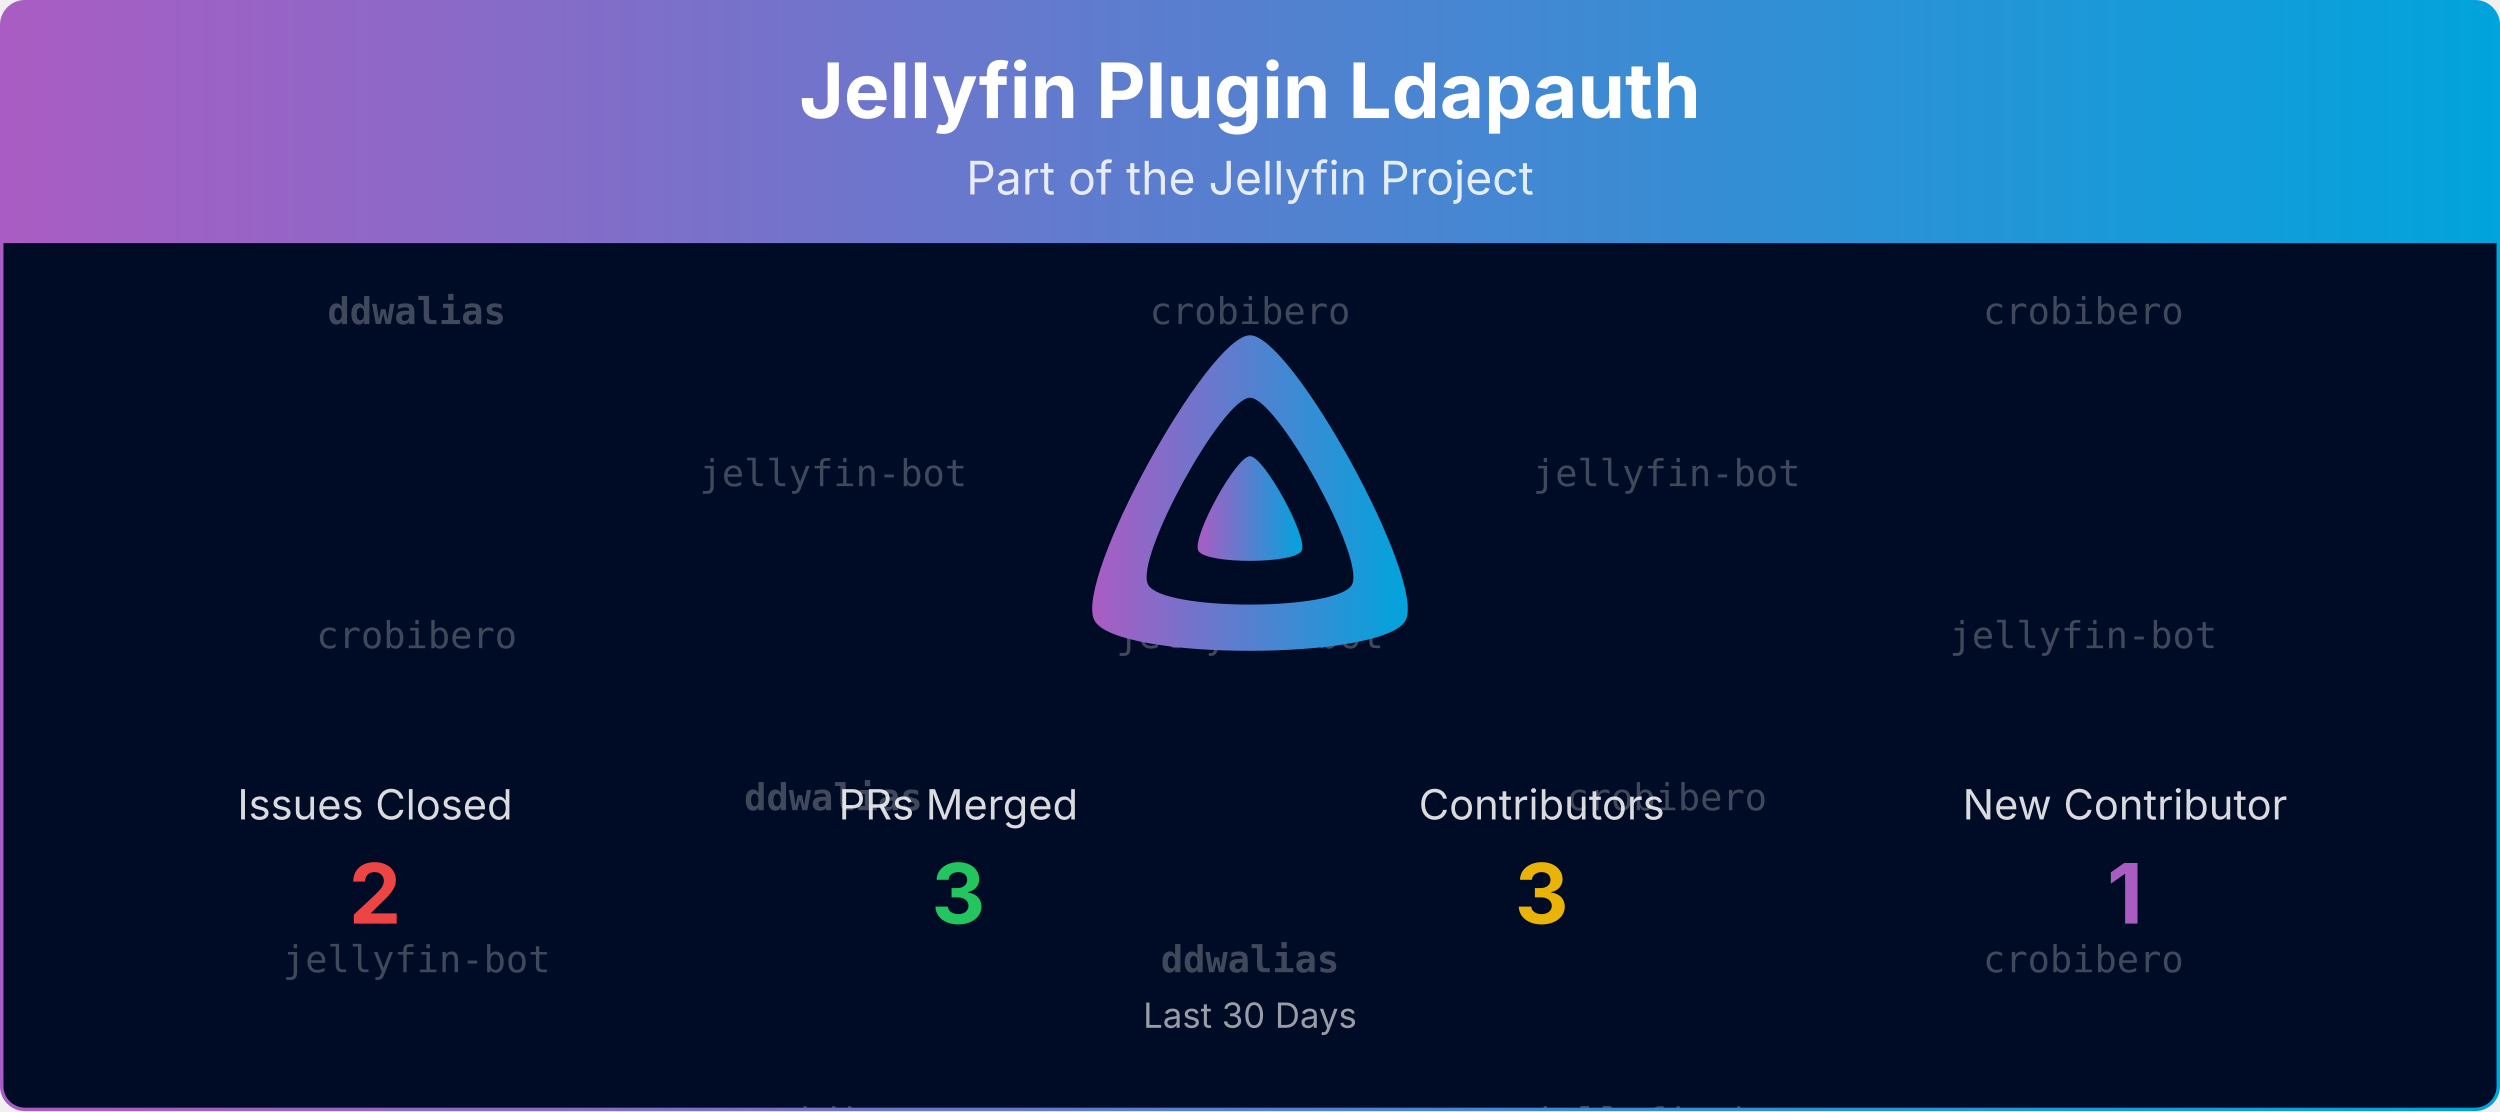
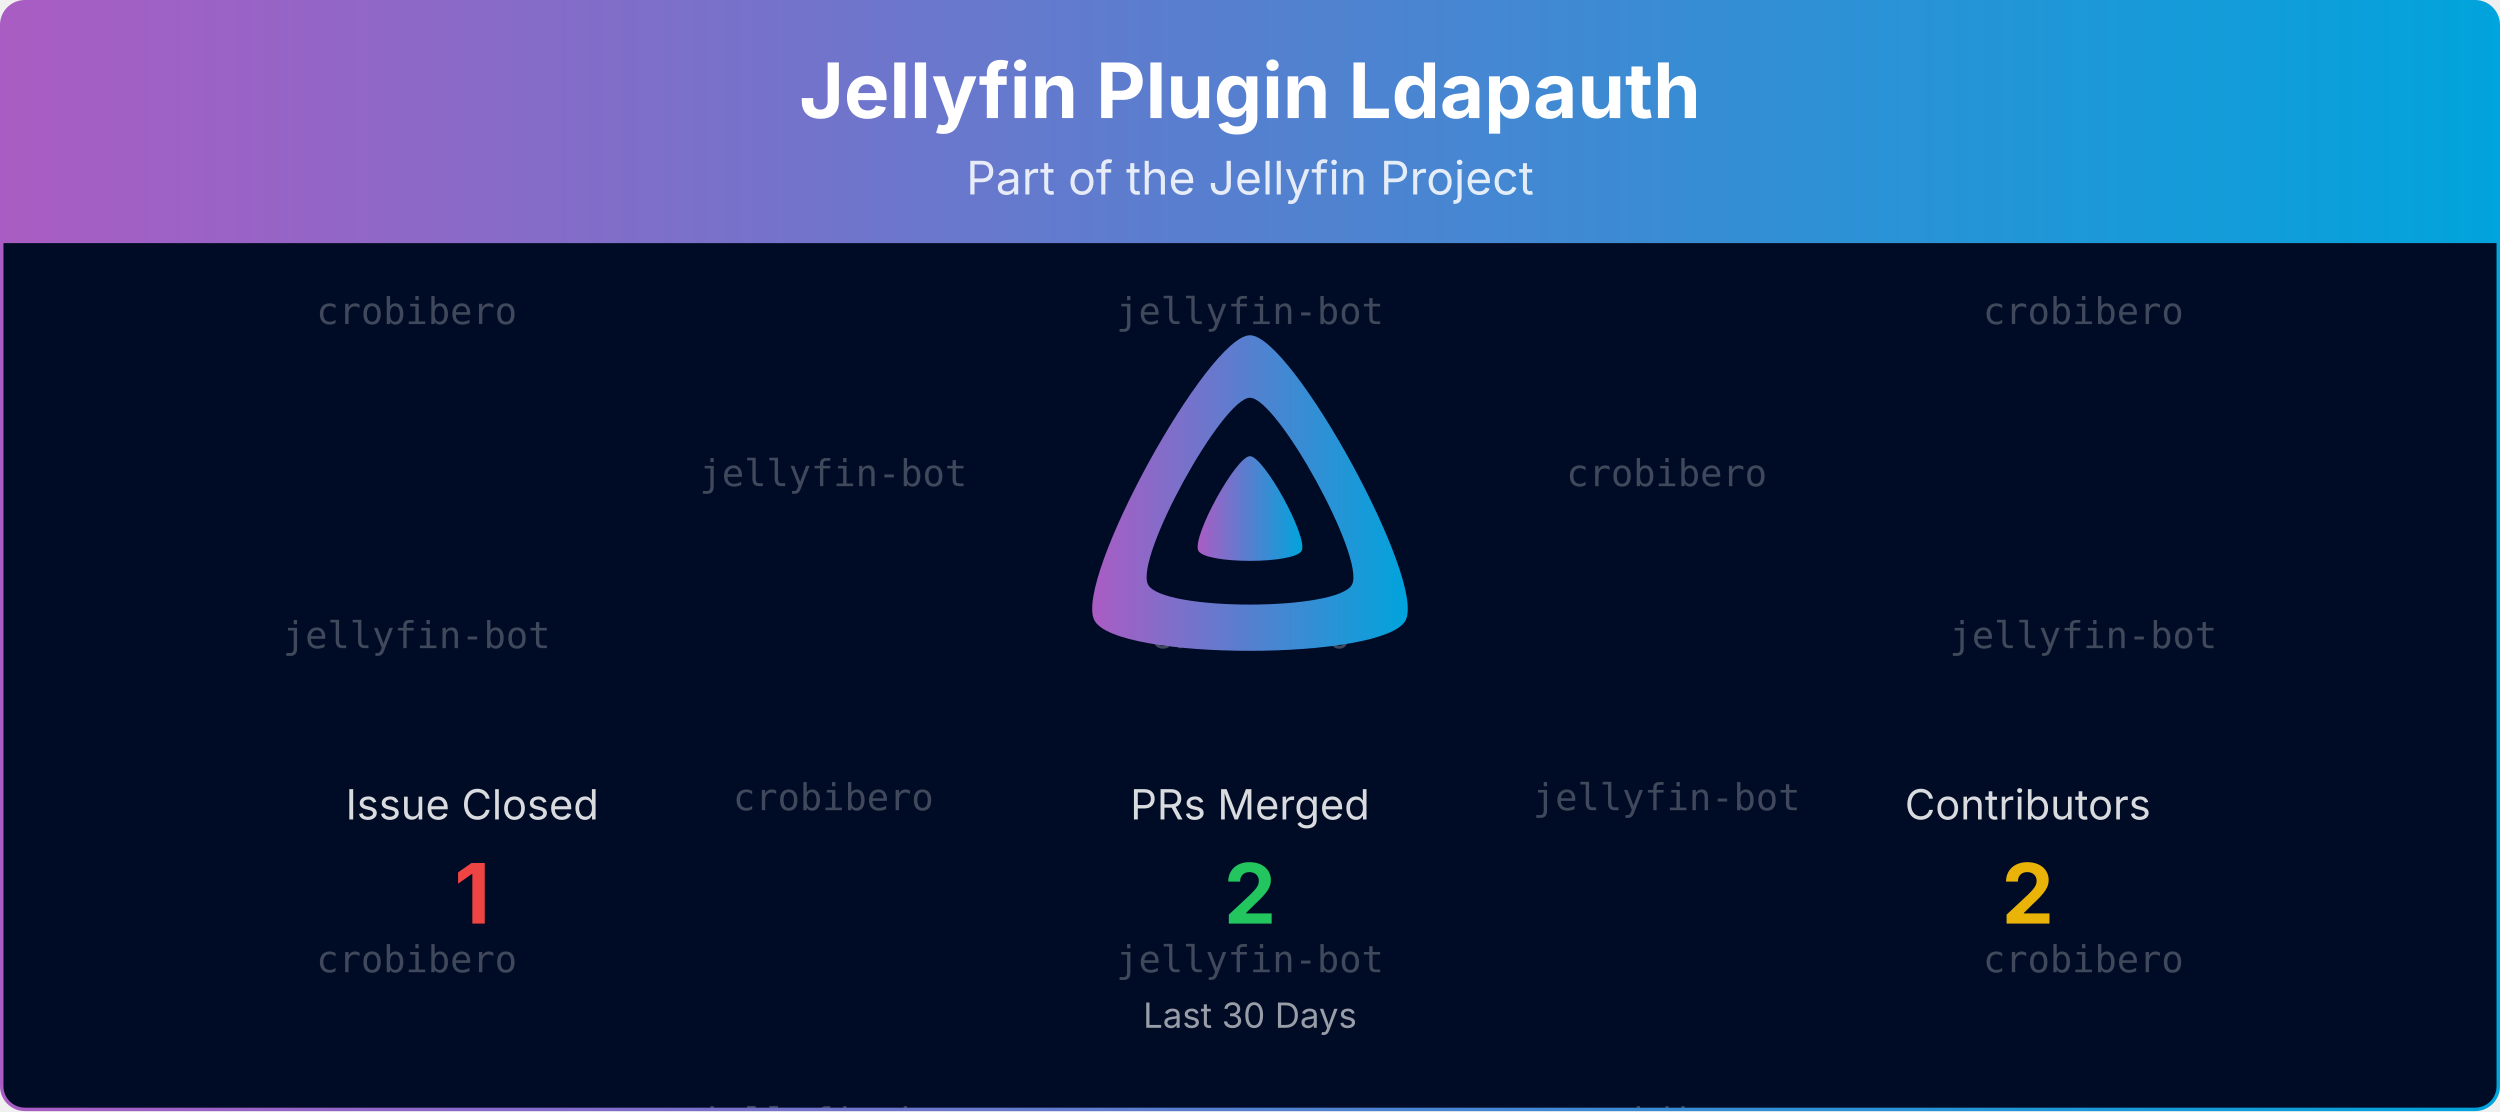
<svg xmlns="http://www.w3.org/2000/svg" viewBox="0 0 1080 480" width="100%" role="img" aria-label="Jellyfin Plugin Ldapauth">
  <defs>
    <linearGradient id="banner-jellyfin-plugin-ldapauth-grad" x1="0" y1="0" x2="1" y2="0">
      <stop offset="0%" stop-color="#AA5CC3" />
      <stop offset="100%" stop-color="#00A4DC" />
    </linearGradient>
    <clipPath id="banner-jellyfin-plugin-ldapauth-grad-clip">
      <rect x="0.75" y="0.75" width="1078.5" height="478.5" rx="10" ry="10" />
    </clipPath>
  </defs>
  <defs>
    <clipPath id="banner-jellyfin-plugin-ldapauth-grad-rain-clip">
      <rect x="0.75" y="105" width="1078.5" height="374.25" />
    </clipPath>
  </defs>
  <g clip-path="url(#banner-jellyfin-plugin-ldapauth-grad-clip)">
    <path d="M0.75,10.75 A10.0,10.0 0 0 1 10.75,0.75 L1069.25,0.75 A10.0,10.0 0 0 1 1079.25,10.75 L1079.25,105.00 L0.75,105.00 Z" fill="url(#banner-jellyfin-plugin-ldapauth-grad)" />
    <text x="540.0" y="51" text-anchor="middle" font-size="33" font-weight="700" font-family="Plus Jakarta Sans, system-ui, -apple-system, Segoe UI, sans-serif" fill="#ffffff">Jellyfin Plugin Ldapauth</text>
    <text x="540.0" y="84" text-anchor="middle" font-size="20" font-family="Plus Jakarta Sans, system-ui, -apple-system, Segoe UI, sans-serif" fill="#ffffff" opacity="0.85">Part of the Jellyfin Project</text>
    <rect x="0.75" y="105" width="1078.5" height="374.25" fill="#000b25" />
    <g opacity="0.25" clip-path="url(#banner-jellyfin-plugin-ldapauth-grad-rain-clip)" font-family="ui-monospace, SFMono-Regular, Menlo, Consolas, monospace" font-size="16" fill="#ffffff" text-anchor="middle">
      <g transform="translate(180.00,105)">
        <g>
          <animateTransform attributeName="transform" type="translate" values="0,-420;0,0" dur="10.00s" begin="-0.00s" repeatCount="indefinite" />
-           <text y="35.0" font-weight="700">ddwalias</text>
-           <text y="175.0">crobibero</text>
-           <text y="315.0">jellyfin-bot</text>
-           <text y="455.0" font-weight="700">ddwalias</text>
-           <text y="595.0">crobibero</text>
-           <text y="735.0">jellyfin-bot</text>
+           <text y="35.0">crobibero</text>
+           <text y="175.0">jellyfin-bot</text>
+           <text y="315.0">crobibero</text>
+           <text y="455.0">crobibero</text>
+           <text y="595.0">jellyfin-bot</text>
+           <text y="735.0">crobibero</text>
        </g>
      </g>
      <g transform="translate(540.00,105)">
        <g>
          <animateTransform attributeName="transform" type="translate" values="0,-420;0,0" dur="10.00s" begin="-1.91s" repeatCount="indefinite" />
-           <text y="35.0">crobibero</text>
-           <text y="175.0">jellyfin-bot</text>
-           <text y="315.0" font-weight="700">ddwalias</text>
-           <text y="455.0">crobibero</text>
-           <text y="595.0">jellyfin-bot</text>
-           <text y="735.0" font-weight="700">ddwalias</text>
+           <text y="35.0">jellyfin-bot</text>
+           <text y="175.0">crobibero</text>
+           <text y="315.0">jellyfin-bot</text>
+           <text y="455.0">jellyfin-bot</text>
+           <text y="595.0">crobibero</text>
+           <text y="735.0">jellyfin-bot</text>
        </g>
      </g>
      <g transform="translate(900.00,105)">
        <g>
          <animateTransform attributeName="transform" type="translate" values="0,-420;0,0" dur="10.00s" begin="-3.82s" repeatCount="indefinite" />
          <text y="35.0">crobibero</text>
          <text y="175.0">jellyfin-bot</text>
          <text y="315.0">crobibero</text>
          <text y="455.0">crobibero</text>
          <text y="595.0">jellyfin-bot</text>
          <text y="735.0">crobibero</text>
        </g>
      </g>
      <g transform="translate(360.00,105)">
        <g>
          <animateTransform attributeName="transform" type="translate" values="0,-420;0,0" dur="10.00s" begin="-5.73s" repeatCount="indefinite" />
          <text y="105.0">jellyfin-bot</text>
-           <text y="245.0" font-weight="700">ddwalias</text>
-           <text y="385.0">crobibero</text>
-           <text y="525.0">jellyfin-bot</text>
-           <text y="665.0" font-weight="700">ddwalias</text>
-           <text y="805.0">crobibero</text>
-         </g>
-       </g>
-       <g transform="translate(720.00,105)">
-         <g>
-           <animateTransform attributeName="transform" type="translate" values="0,-420;0,0" dur="10.00s" begin="-7.64s" repeatCount="indefinite" />
-           <text y="105.0">jellyfin-bot</text>
          <text y="245.0">crobibero</text>
          <text y="385.0">jellyfin-bot</text>
          <text y="525.0">jellyfin-bot</text>
          <text y="665.0">crobibero</text>
          <text y="805.0">jellyfin-bot</text>
        </g>
      </g>
+       <g transform="translate(720.00,105)">
+         <g>
+           <animateTransform attributeName="transform" type="translate" values="0,-420;0,0" dur="10.00s" begin="-7.64s" repeatCount="indefinite" />
+           <text y="105.0">crobibero</text>
+           <text y="245.0">jellyfin-bot</text>
+           <text y="385.0">crobibero</text>
+           <text y="525.0">crobibero</text>
+           <text y="665.0">jellyfin-bot</text>
+           <text y="805.0">crobibero</text>
+         </g>
+       </g>
    </g>
    <g transform="translate(465.00,138.00) scale(0.29297)">
      <path fill="url(#banner-jellyfin-plugin-ldapauth-grad)" fill-rule="evenodd" d="M256,23.3c-61.6,0-259.8,359.4-229.6,420.1s429.3,60,459.2,0S317.6,23.3,256,23.3zM406.5,390.8c-19.6,39.3-281.1,39.8-300.9,0s110.1-275.3,150.4-275.3S426.1,351.4,406.5,390.8z" />
      <path fill="url(#banner-jellyfin-plugin-ldapauth-grad)" d="M256,201.6c-20.4,0-86.2,119.3-76.2,139.4s142.5,19.9,152.4,0S276.5,201.6,256,201.6z" />
    </g>
-     <text x="162.0" y="354.0" text-anchor="middle" font-size="18" font-family="Plus Jakarta Sans, system-ui, -apple-system, Segoe UI, sans-serif" fill="#ffffff" opacity="0.85">Issues Closed</text>
-     <text x="162.0" y="399.0" text-anchor="middle" font-size="36" font-weight="700" font-family="Plus Jakarta Sans, system-ui, -apple-system, Segoe UI, sans-serif" fill="#ef4444">2</text>
-     <text x="414.0" y="354.0" text-anchor="middle" font-size="18" font-family="Plus Jakarta Sans, system-ui, -apple-system, Segoe UI, sans-serif" fill="#ffffff" opacity="0.85">PRs Merged</text>
-     <text x="414.0" y="399.0" text-anchor="middle" font-size="36" font-weight="700" font-family="Plus Jakarta Sans, system-ui, -apple-system, Segoe UI, sans-serif" fill="#22c55e">3</text>
-     <text x="666.0" y="354.0" text-anchor="middle" font-size="18" font-family="Plus Jakarta Sans, system-ui, -apple-system, Segoe UI, sans-serif" fill="#ffffff" opacity="0.85">Contributors</text>
-     <text x="666.0" y="399.0" text-anchor="middle" font-size="36" font-weight="700" font-family="Plus Jakarta Sans, system-ui, -apple-system, Segoe UI, sans-serif" fill="#eab308">3</text>
-     <text x="918.0" y="354.0" text-anchor="middle" font-size="18" font-family="Plus Jakarta Sans, system-ui, -apple-system, Segoe UI, sans-serif" fill="#ffffff" opacity="0.85">New Contributor</text>
-     <text x="918.0" y="399.0" text-anchor="middle" font-size="36" font-weight="700" font-family="Plus Jakarta Sans, system-ui, -apple-system, Segoe UI, sans-serif" fill="#AA5CC3">1</text>
+     <text x="204.0" y="354.0" text-anchor="middle" font-size="18" font-family="Plus Jakarta Sans, system-ui, -apple-system, Segoe UI, sans-serif" fill="#ffffff" opacity="0.85">Issue Closed</text>
+     <text x="204.0" y="399.0" text-anchor="middle" font-size="36" font-weight="700" font-family="Plus Jakarta Sans, system-ui, -apple-system, Segoe UI, sans-serif" fill="#ef4444">1</text>
+     <text x="540.0" y="354.0" text-anchor="middle" font-size="18" font-family="Plus Jakarta Sans, system-ui, -apple-system, Segoe UI, sans-serif" fill="#ffffff" opacity="0.85">PRs Merged</text>
+     <text x="540.0" y="399.0" text-anchor="middle" font-size="36" font-weight="700" font-family="Plus Jakarta Sans, system-ui, -apple-system, Segoe UI, sans-serif" fill="#22c55e">2</text>
+     <text x="876.0" y="354.0" text-anchor="middle" font-size="18" font-family="Plus Jakarta Sans, system-ui, -apple-system, Segoe UI, sans-serif" fill="#ffffff" opacity="0.85">Contributors</text>
+     <text x="876.0" y="399.0" text-anchor="middle" font-size="36" font-weight="700" font-family="Plus Jakarta Sans, system-ui, -apple-system, Segoe UI, sans-serif" fill="#eab308">2</text>
    <text x="540.0" y="444.0" text-anchor="middle" font-size="15" font-family="Plus Jakarta Sans, system-ui, -apple-system, Segoe UI, sans-serif" fill="#ffffff" opacity="0.6">Last 30 Days</text>
  </g>
  <rect x="0.75" y="0.75" width="1078.5" height="478.5" rx="10" ry="10" fill="none" stroke="url(#banner-jellyfin-plugin-ldapauth-grad)" stroke-width="1.5" />
</svg>
